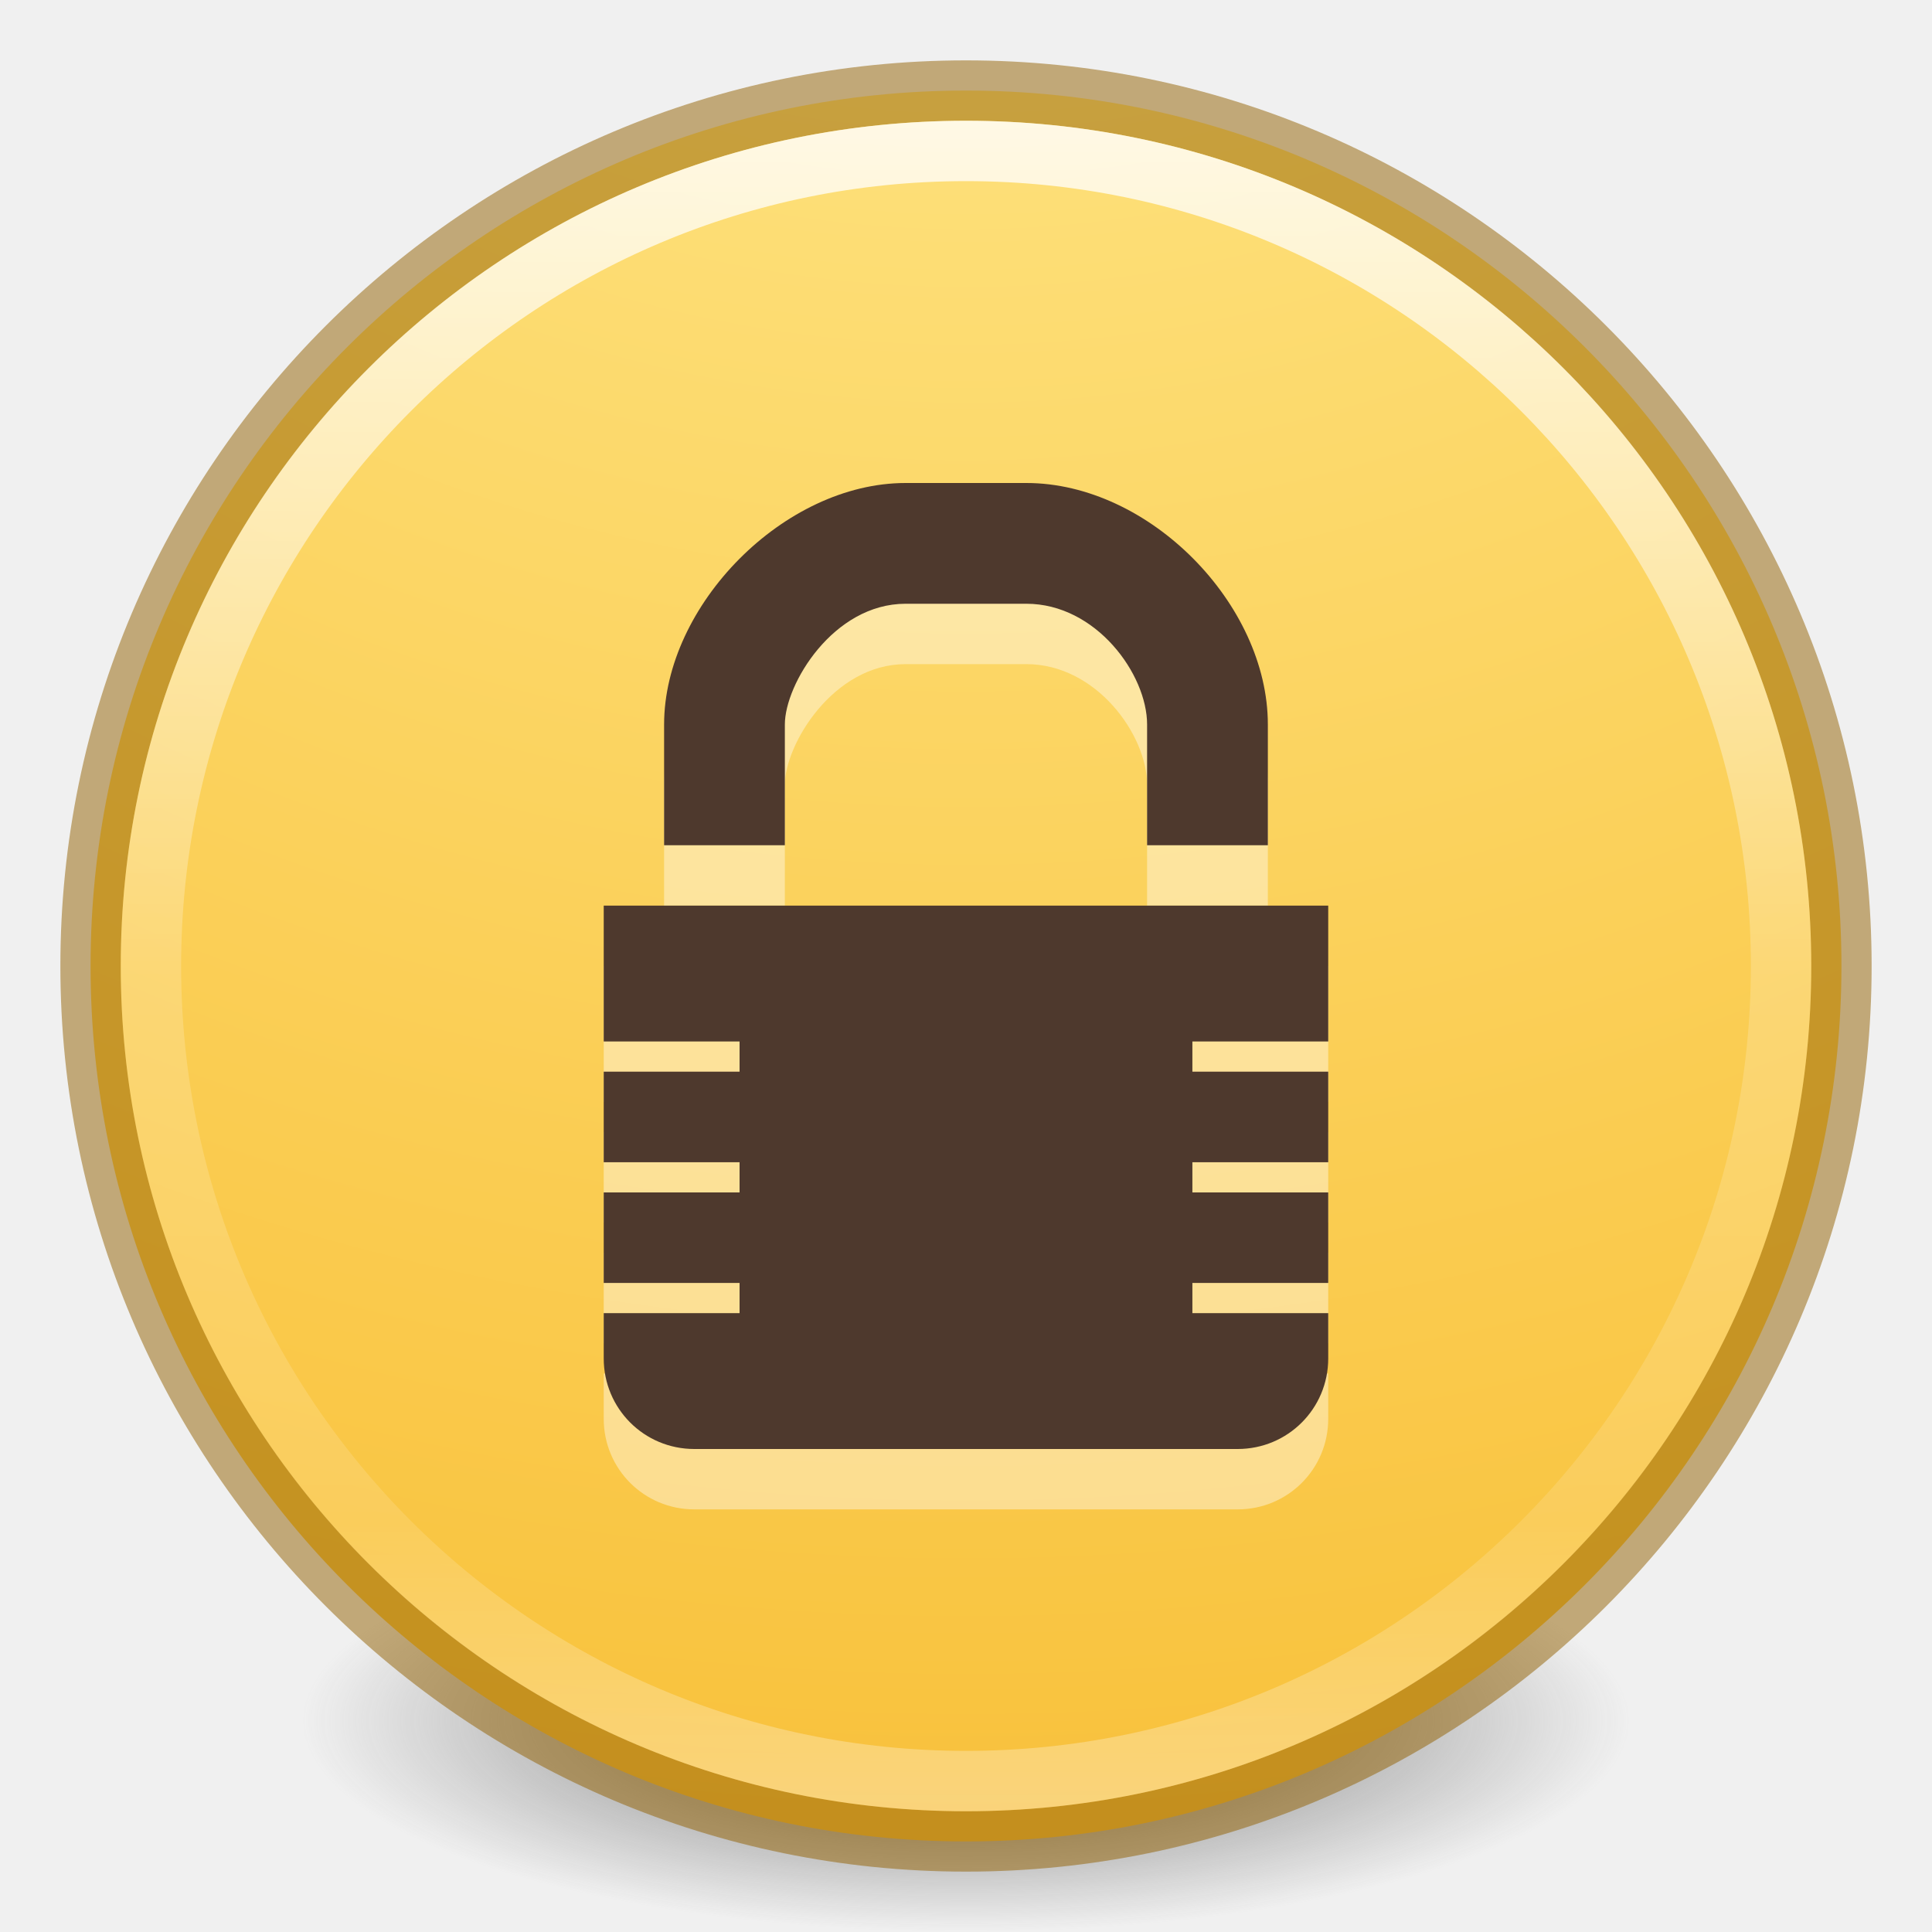
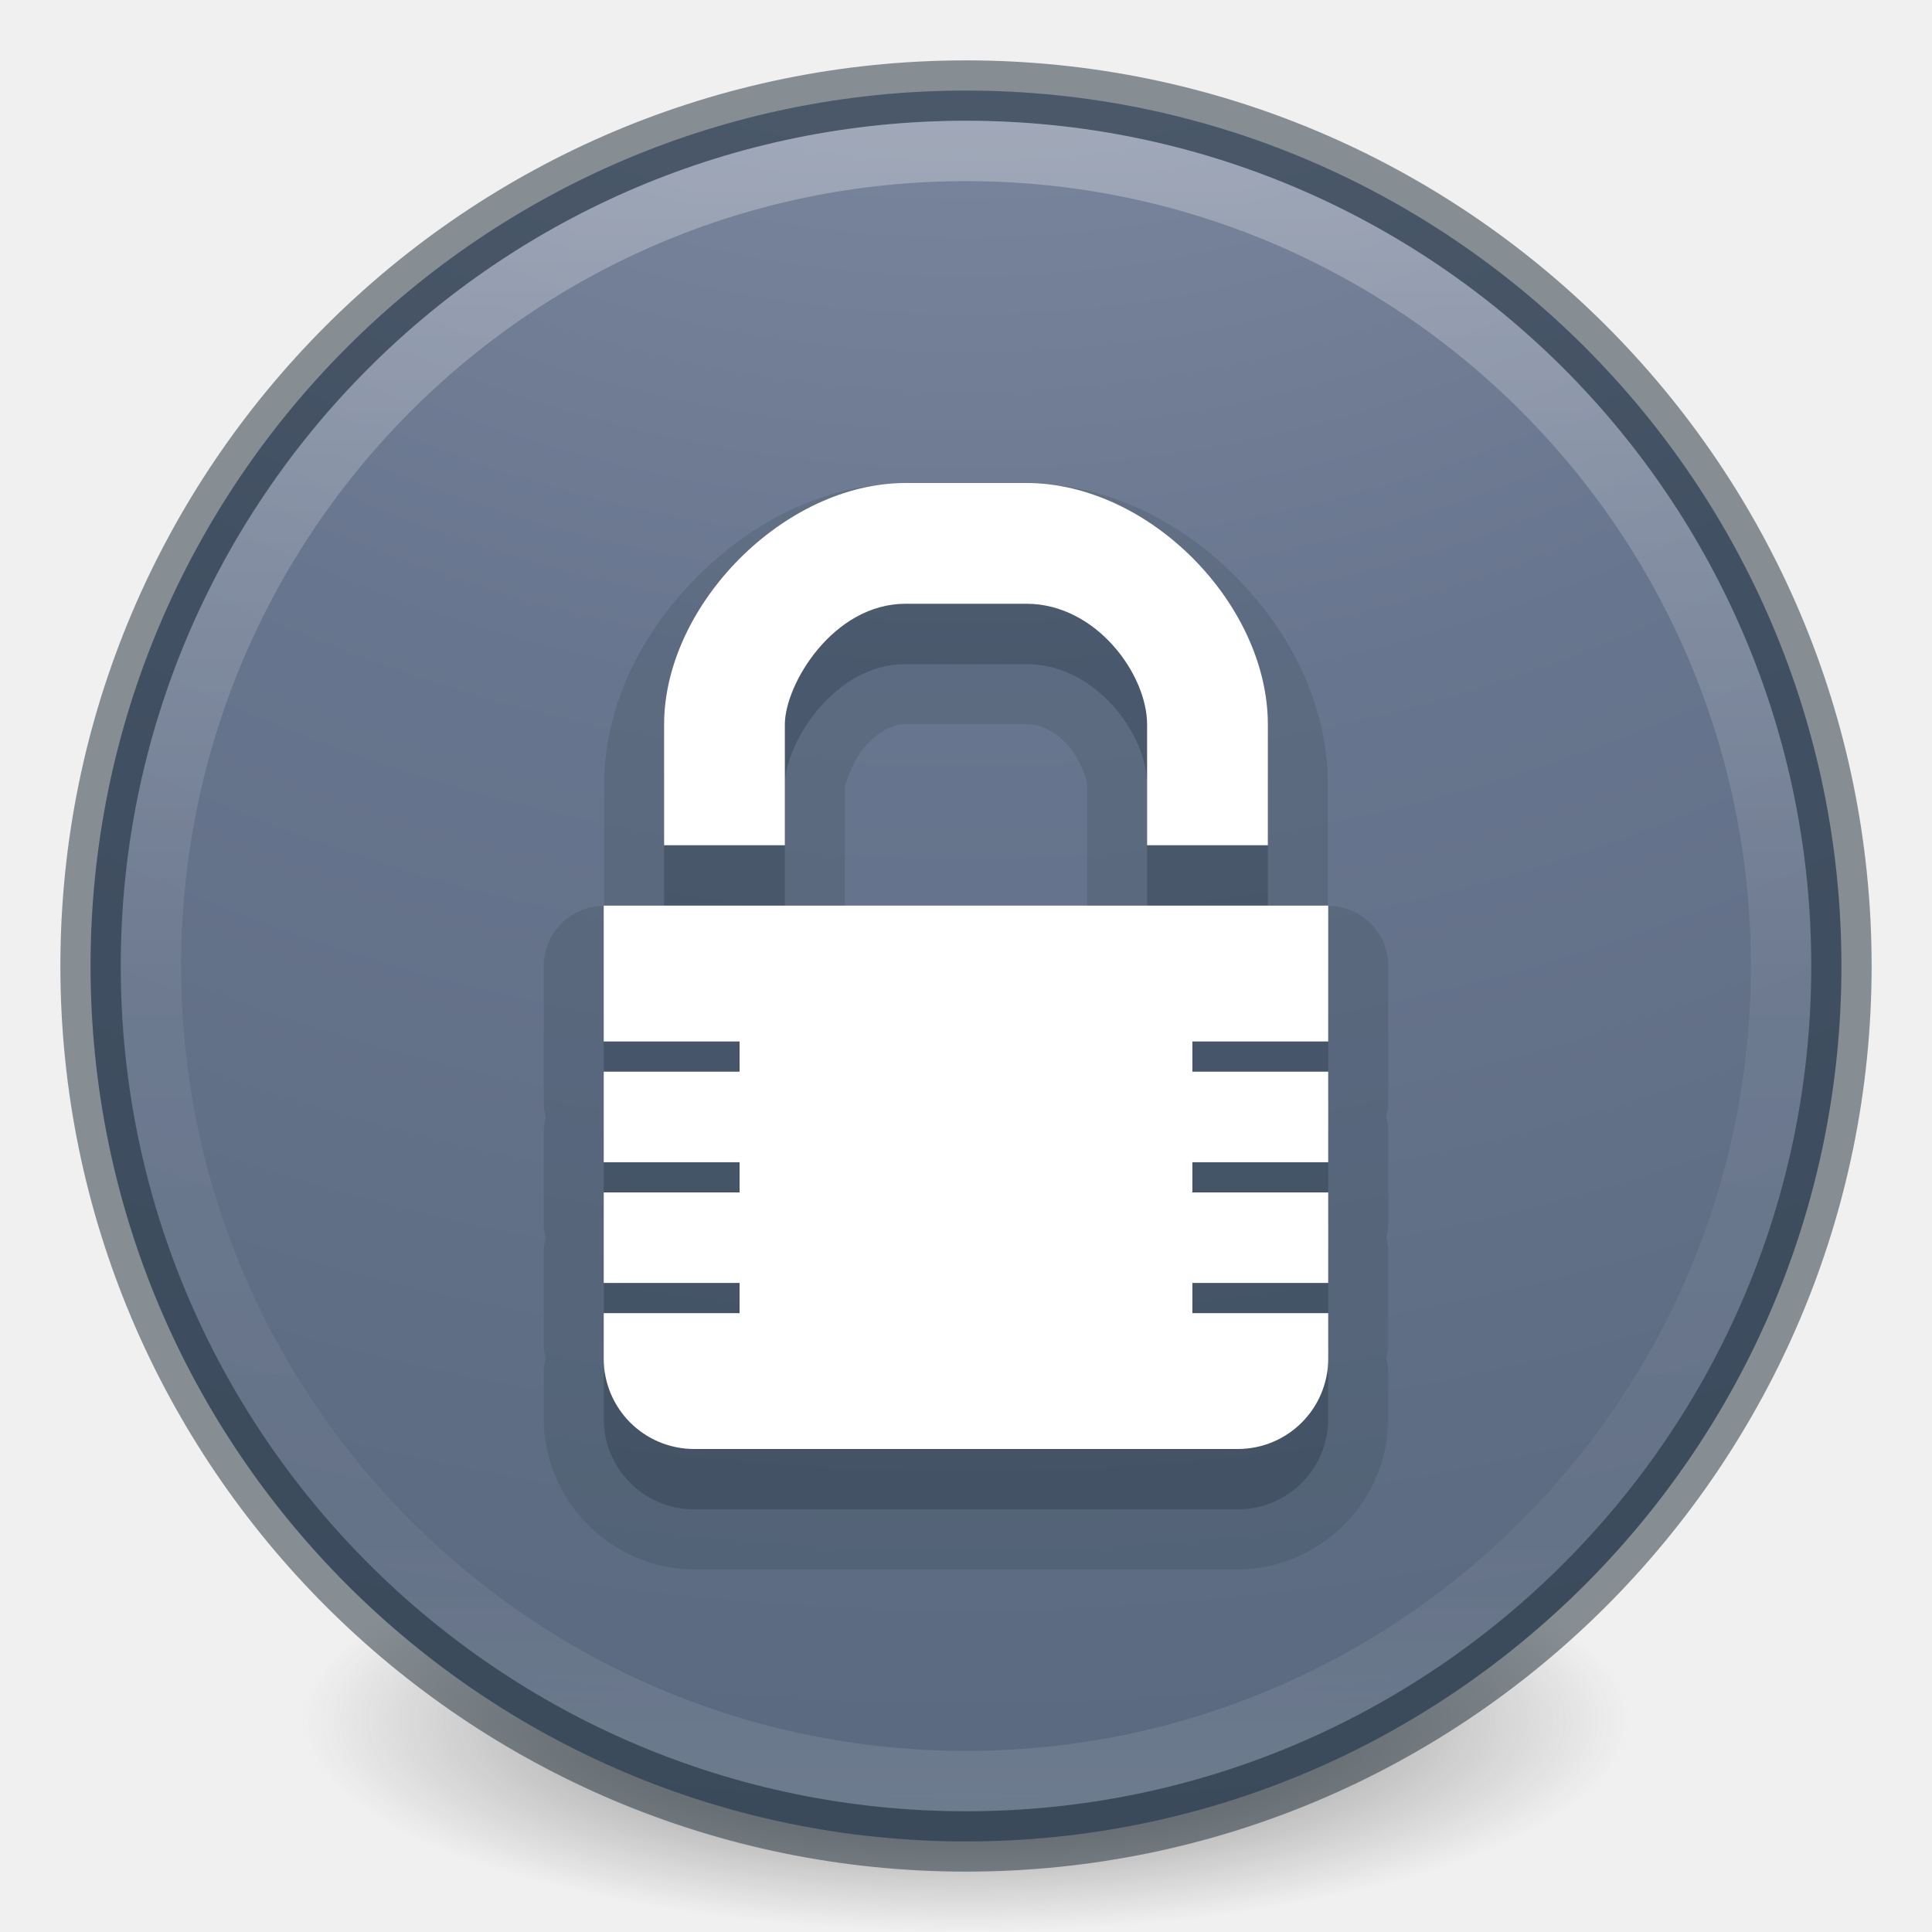
<svg xmlns="http://www.w3.org/2000/svg" xmlns:xlink="http://www.w3.org/1999/xlink" id="svg4248" height="32" width="32" version="1.1">
  <defs id="defs4250">
    <linearGradient id="linearGradient4011-4">
      <stop offset="0" style="stop-color:#ffffff;stop-opacity:1" id="stop4013-8" />
      <stop offset="0.508" style="stop-color:#ffffff;stop-opacity:0.235" id="stop4015-5" />
      <stop offset="0.835" style="stop-color:#ffffff;stop-opacity:0.157" id="stop4017-6" />
      <stop offset="1" style="stop-color:#ffffff;stop-opacity:0.392" id="stop4019-1" />
    </linearGradient>
    <linearGradient gradientTransform="matrix(0.7297297,0,0,0.7297297,-36.34607,-2.503931)" gradientUnits="userSpaceOnUse" xlink:href="#linearGradient4011-4" id="linearGradient3089" y2="44.341" x2="71.204" y1="6.238" x1="71.204" />
-     <radialGradient gradientTransform="matrix(0,3.116159,-3.296525,-8.7598958e-8,43.85495,-16.00818)" gradientUnits="userSpaceOnUse" xlink:href="#linearGradient3846-7" id="radialGradient3092" fy="8.45" fx="0.965" r="20" cy="8.45" cx="0.965" />
+     <radialGradient gradientTransform="matrix(0,4.750002,-5.024936,-1.3352823e-7,58.45962,-17.58541)" gradientUnits="userSpaceOnUse" xlink:href="#linearGradient2867-449-88-871-390-598-476-591-434-148-57-177-8-3-3-6-4-8-8-8-5" id="radialGradient3092" fy="8.45" fx="0.965" r="20" cy="8.45" cx="0.965" />
    <linearGradient id="linearGradient3820-7-2-2">
      <stop offset="0" style="stop-color:#3d3d3d;stop-opacity:1" id="stop3822-2-6-36" />
      <stop offset="0.5" style="stop-color:#686868;stop-opacity:0.498" id="stop3864-8-7-6" />
      <stop offset="1" style="stop-color:#686868;stop-opacity:0" id="stop3824-1-2-4" />
    </linearGradient>
    <radialGradient gradientTransform="matrix(0.1752454,0,0,0.05575992,-1.37681,18.11857)" gradientUnits="userSpaceOnUse" xlink:href="#linearGradient3820-7-2-2" id="radialGradient3315" fy="186.171" fx="99.157" r="62.769" cy="186.171" cx="99.157" />
-     <linearGradient id="linearGradient3846-7">
-       <stop id="stop3848-7" style="stop-color:#fff3cb;stop-opacity:1" offset="0" />
-       <stop id="stop3850-5" style="stop-color:#fdde76;stop-opacity:1" offset="0.262" />
-       <stop id="stop3852-9" style="stop-color:#f9c440;stop-opacity:1" offset="0.661" />
-       <stop id="stop3854-2" style="stop-color:#e48b20;stop-opacity:1" offset="1" />
+     <linearGradient id="linearGradient2867-449-88-871-390-598-476-591-434-148-57-177-8-3-3-6-4-8-8-8-5">
+       <stop offset="0" style="stop-color:#919caf;stop-opacity:1" id="stop3750-1-0-7-6-6-1-3-9-3" />
+       <stop offset="0.262" style="stop-color:#68758e;stop-opacity:1" id="stop3752-3-7-4-0-32-8-923-0-7" />
+       <stop offset="0.705" style="stop-color:#485a6c;stop-opacity:1" id="stop3754-1-8-5-2-7-6-7-1-9" />
+       <stop offset="1" style="stop-color:#444c5c;stop-opacity:1" id="stop3756-1-6-2-6-6-1-96-6-0" />
    </linearGradient>
  </defs>
  <path style="fill:url(#radialGradient3315);fill-opacity:1;stroke:none" id="path3818-0-2" d="m 27,28.499 a 11,3.5 0 1 1 -22,0 11,3.5 0 1 1 22,0 z" />
-   <path style="color:#000000;fill:url(#radialGradient3092);fill-opacity:1;fill-rule:nonzero;stroke:none;stroke-width:1;marker:none;visibility:visible;display:inline;overflow:visible;enable-background:accumulate" id="path2555" d="M 16,1.5 C 7.999,1.5 1.5,7.999 1.5,16 1.5,24.001 7.999,30.5 16,30.5 24.001,30.5 30.5,24.001 30.5,16 30.5,7.999 24.001,1.5 16,1.5 z" />
-   <path style="opacity:0.5;color:#000000;fill:none;stroke:#915f00;stroke-width:1;stroke-linecap:round;stroke-linejoin:round;stroke-miterlimit:4;stroke-opacity:1;stroke-dasharray:none;stroke-dashoffset:0;marker:none;visibility:visible;display:inline;overflow:visible;enable-background:accumulate;clip-rule:nonzero;isolation:auto;mix-blend-mode:normal;color-interpolation:sRGB;color-interpolation-filters:linearRGB;solid-color:#000000;solid-opacity:1;fill-opacity:1;fill-rule:nonzero;filter-blend-mode:normal;filter-gaussianBlur-deviation:0;color-rendering:auto;image-rendering:auto;shape-rendering:auto;text-rendering:auto" id="path2555-6" d="M 16,1.5 C 7.999,1.5 1.5,7.999 1.5,16 1.5,24.001 7.999,30.5 16,30.5 24.001,30.5 30.5,24.001 30.5,16 30.5,7.999 24.001,1.5 16,1.5 z" />
-   <path style="opacity:0.8;color:#000000;fill:none;stroke:url(#linearGradient3089);stroke-width:1;stroke-linecap:round;stroke-linejoin:round;stroke-miterlimit:4;stroke-opacity:1;stroke-dasharray:none;stroke-dashoffset:0;marker:none;visibility:visible;display:inline;overflow:visible;enable-background:accumulate" id="path8655" d="m 29.5,16 c 0,7.456 -6.045,13.5 -13.5,13.5 C 8.544,29.5 2.5,23.456 2.5,16 2.5,8.544 8.544,2.5 16,2.5 23.455,2.5 29.5,8.544 29.5,16 l 0,0 z" />
-   <g style="color:#000000;clip-rule:nonzero;display:inline;overflow:visible;visibility:visible;opacity:0.4;isolation:auto;mix-blend-mode:normal;color-interpolation:sRGB;color-interpolation-filters:linearRGB;solid-color:#000000;solid-opacity:1;fill:#ffffff;fill-opacity:1;fill-rule:nonzero;stroke:none;stroke-width:1;stroke-linecap:butt;stroke-linejoin:miter;stroke-miterlimit:4;stroke-dasharray:none;stroke-dashoffset:0;stroke-opacity:1;marker:none;color-rendering:auto;image-rendering:auto;shape-rendering:auto;text-rendering:auto;enable-background:accumulate;filter-blend-mode:normal;filter-gaussianBlur-deviation:0" transform="translate(8,9)" id="g3398-3">
-     <g id="layer9-6" style="color:#000000;clip-rule:nonzero;display:inline;overflow:visible;visibility:visible;isolation:auto;mix-blend-mode:normal;color-interpolation:sRGB;color-interpolation-filters:linearRGB;solid-color:#000000;solid-opacity:1;fill:#ffffff;fill-opacity:1;fill-rule:nonzero;stroke:none;stroke-width:1;stroke-linecap:butt;stroke-linejoin:miter;stroke-miterlimit:4;stroke-dasharray:none;stroke-dashoffset:0;stroke-opacity:1;marker:none;color-rendering:auto;image-rendering:auto;shape-rendering:auto;text-rendering:auto;enable-background:accumulate;filter-blend-mode:normal;filter-gaussianBlur-deviation:0" transform="translate(-393.0004,542)">
-       <path d="m 400,-542 c -2.016,0 -4,2.026 -4,4 l 0,2 10,0 0,-2 c 0,-1.995 -1.964,-4 -4,-4 z m 0,2 2,0 c 1.157,0 2,1.17 2,2 l 0,2 -6,0 0,-2 c 0,-0.667 0.801,-2 2,-2 z" id="path14438-7" style="color:#000000;clip-rule:nonzero;display:inline;overflow:visible;visibility:visible;isolation:auto;mix-blend-mode:normal;color-interpolation:sRGB;color-interpolation-filters:linearRGB;solid-color:#000000;solid-opacity:1;fill:#ffffff;fill-opacity:1;fill-rule:nonzero;stroke:none;stroke-width:1;stroke-linecap:butt;stroke-linejoin:miter;stroke-miterlimit:4;stroke-dasharray:none;stroke-dashoffset:0;stroke-opacity:1;marker:none;color-rendering:auto;image-rendering:auto;shape-rendering:auto;text-rendering:auto;enable-background:accumulate;filter-blend-mode:normal;filter-gaussianBlur-deviation:0" />
-       <path d="m 395,-535 0,2.25 2.25,0 0,0.5 -2.25,0 0,1.25 0,0.25 2.25,0 0,0.5 -2.25,0 0,1.5 2.25,0 0,0.5 -2.25,0 0,0.25 0,0.5 c 0,0.831 0.669,1.5 1.5,1.5 l 9,0 c 0.831,0 1.5,-0.669 1.5,-1.5 l 0,-0.5 0,-0.25 -2.25,0 0,-0.5 2.25,0 0,-1.5 -2.25,0 0,-0.5 2.25,0 0,-0.25 0,-1.25 -2.25,0 0,-0.5 2.25,0 0,-2.25 z" id="path14440-5" style="color:#000000;clip-rule:nonzero;display:inline;overflow:visible;visibility:visible;isolation:auto;mix-blend-mode:normal;color-interpolation:sRGB;color-interpolation-filters:linearRGB;solid-color:#000000;solid-opacity:1;fill:#ffffff;fill-opacity:1;fill-rule:nonzero;stroke:none;stroke-width:1;stroke-linecap:butt;stroke-linejoin:miter;stroke-miterlimit:4;stroke-dasharray:none;stroke-dashoffset:0;stroke-opacity:1;marker:none;color-rendering:auto;image-rendering:auto;shape-rendering:auto;text-rendering:auto;enable-background:accumulate;filter-blend-mode:normal;filter-gaussianBlur-deviation:0" />
+   <path style="color:#000000;fill:url(#radialGradient3092);fill-opacity:1.0;fill-rule:nonzero;stroke:none;stroke-width:1;marker:none;visibility:visible;display:inline;overflow:visible;enable-background:accumulate" id="path2555" d="M 16,1.5 C 7.999,1.5 1.5,7.999 1.5,16 1.5,24.001 7.999,30.5 16,30.5 24.001,30.5 30.5,24.001 30.5,16 30.5,7.999 24.001,1.5 16,1.5 z" />
+   <path style="opacity:0.5;color:#000000;fill:none;stroke:#1c2c38;stroke-width:1;stroke-linecap:round;stroke-linejoin:round;stroke-miterlimit:4;stroke-opacity:1;stroke-dasharray:none;stroke-dashoffset:0;marker:none;visibility:visible;display:inline;overflow:visible;enable-background:accumulate;clip-rule:nonzero;isolation:auto;mix-blend-mode:normal;color-interpolation:sRGB;color-interpolation-filters:linearRGB;solid-color:#000000;solid-opacity:1;fill-opacity:1;fill-rule:nonzero;filter-blend-mode:normal;filter-gaussianBlur-deviation:0;color-rendering:auto;image-rendering:auto;shape-rendering:auto;text-rendering:auto" id="path2555-6" d="M 16,1.5 C 7.999,1.5 1.5,7.999 1.5,16 1.5,24.001 7.999,30.5 16,30.5 24.001,30.5 30.5,24.001 30.5,16 30.5,7.999 24.001,1.5 16,1.5 z" />
+   <path style="opacity:0.3;color:#000000;fill:none;stroke:url(#linearGradient3089);stroke-width:1;stroke-linecap:round;stroke-linejoin:round;stroke-miterlimit:4;stroke-opacity:1;stroke-dasharray:none;stroke-dashoffset:0;marker:none;visibility:visible;display:inline;overflow:visible;enable-background:accumulate" id="path8655" d="m 29.5,16 c 0,7.456 -6.045,13.5 -13.5,13.5 C 8.544,29.5 2.5,23.456 2.5,16 2.5,8.544 8.544,2.5 16,2.5 23.455,2.5 29.5,8.544 29.5,16 l 0,0 z" />
+   <path d="m 15,8.006 c -1.341,0 -2.558,0.645 -3.461,1.555 C 10.636,10.47 10.006,11.68 10.006,13 l 0,2 a 0.994,0.994 0 0 0 0,0.006 l -0.006,0 A 0.994,0.994 0 0 0 9.006,16 l 0,2.25 a 0.994,0.994 0 0 0 0.033,0.25 0.994,0.994 0 0 0 -0.033,0.25 l 0,1.25 0,0.25 a 0.994,0.994 0 0 0 0.033,0.25 0.994,0.994 0 0 0 -0.033,0.25 l 0,1.5 a 0.994,0.994 0 0 0 0.033,0.25 0.994,0.994 0 0 0 -0.033,0.25 l 0,0.25 0,0.5 c 0,1.364 1.13,2.494 2.494,2.494 l 9,0 c 1.364,0 2.494,-1.13 2.494,-2.494 l 0,-0.5 0,-0.25 a 0.994,0.994 0 0 0 -0.033,-0.25 0.994,0.994 0 0 0 0.033,-0.25 l 0,-1.5 a 0.994,0.994 0 0 0 -0.033,-0.25 0.994,0.994 0 0 0 0.033,-0.25 l 0,-0.25 0,-1.25 a 0.994,0.994 0 0 0 -0.033,-0.25 0.994,0.994 0 0 0 0.033,-0.25 l 0,-2.25 A 0.994,0.994 0 0 0 22,15.006 l -0.006,0 a 0.994,0.994 0 0 0 0,-0.006 l 0,-2 c 0,-1.323 -0.623,-2.538 -1.525,-3.447 C 19.566,8.644 18.344,8.006 17,8.006 l -2,0 z m 0,3.988 2,0 c 0.244,0 0.485,0.125 0.693,0.357 0.208,0.232 0.312,0.57 0.312,0.648 l 0,2 a 0.994,0.994 0 0 0 0,0.006 l -4.012,0 a 0.994,0.994 0 0 0 0,-0.006 l 0,-2 c 0,0.064 0.098,-0.352 0.316,-0.611 C 14.529,12.129 14.769,11.994 15,11.994 Z" id="path4470" style="color:#000000;clip-rule:nonzero;display:inline;overflow:visible;visibility:visible;opacity:0.15;isolation:auto;mix-blend-mode:normal;color-interpolation:sRGB;color-interpolation-filters:linearRGB;solid-color:#000000;solid-opacity:1;fill:#1c2c38;fill-opacity:1;fill-rule:nonzero;stroke:none;stroke-width:1;stroke-linecap:butt;stroke-linejoin:miter;stroke-miterlimit:4;stroke-dasharray:none;stroke-dashoffset:0;stroke-opacity:1;marker:none;color-rendering:auto;image-rendering:auto;shape-rendering:auto;text-rendering:auto;enable-background:accumulate" />
+   <g style="color:#000000;clip-rule:nonzero;display:inline;overflow:visible;visibility:visible;opacity:0.3;isolation:auto;mix-blend-mode:normal;color-interpolation:sRGB;color-interpolation-filters:linearRGB;solid-color:#000000;solid-opacity:1;fill:#1c2c38;fill-opacity:1;fill-rule:nonzero;stroke:none;stroke-width:1;stroke-linecap:butt;stroke-linejoin:miter;stroke-miterlimit:4;stroke-dasharray:none;stroke-dashoffset:0;stroke-opacity:1;marker:none;color-rendering:auto;image-rendering:auto;shape-rendering:auto;text-rendering:auto;enable-background:accumulate;filter-blend-mode:normal;filter-gaussianBlur-deviation:0" transform="translate(8,9)" id="g3398-6">
+     <g id="layer9-0" style="color:#000000;clip-rule:nonzero;display:inline;overflow:visible;visibility:visible;isolation:auto;mix-blend-mode:normal;color-interpolation:sRGB;color-interpolation-filters:linearRGB;solid-color:#000000;solid-opacity:1;fill:#1c2c38;fill-opacity:1;fill-rule:nonzero;stroke:none;stroke-width:1;stroke-linecap:butt;stroke-linejoin:miter;stroke-miterlimit:4;stroke-dasharray:none;stroke-dashoffset:0;stroke-opacity:1;marker:none;color-rendering:auto;image-rendering:auto;shape-rendering:auto;text-rendering:auto;enable-background:accumulate;filter-blend-mode:normal;filter-gaussianBlur-deviation:0" transform="translate(-393.0004,542)">
+       <path d="m 400,-542 c -2.016,0 -4,2.026 -4,4 l 0,2 10,0 0,-2 c 0,-1.995 -1.964,-4 -4,-4 z m 0,2 2,0 c 1.157,0 2,1.17 2,2 l 0,2 -6,0 0,-2 c 0,-0.667 0.801,-2 2,-2 z" id="path14438-6" style="color:#000000;clip-rule:nonzero;display:inline;overflow:visible;visibility:visible;isolation:auto;mix-blend-mode:normal;color-interpolation:sRGB;color-interpolation-filters:linearRGB;solid-color:#000000;solid-opacity:1;fill:#1c2c38;fill-opacity:1;fill-rule:nonzero;stroke:none;stroke-width:1;stroke-linecap:butt;stroke-linejoin:miter;stroke-miterlimit:4;stroke-dasharray:none;stroke-dashoffset:0;stroke-opacity:1;marker:none;color-rendering:auto;image-rendering:auto;shape-rendering:auto;text-rendering:auto;enable-background:accumulate;filter-blend-mode:normal;filter-gaussianBlur-deviation:0" />
+       <path d="m 395,-535 0,2.25 2.25,0 0,0.5 -2.25,0 0,1.25 0,0.25 2.25,0 0,0.5 -2.25,0 0,1.5 2.25,0 0,0.5 -2.25,0 0,0.25 0,0.5 c 0,0.831 0.669,1.5 1.5,1.5 l 9,0 c 0.831,0 1.5,-0.669 1.5,-1.5 l 0,-0.5 0,-0.25 -2.25,0 0,-0.5 2.25,0 0,-1.5 -2.25,0 0,-0.5 2.25,0 0,-0.25 0,-1.25 -2.25,0 0,-0.5 2.25,0 0,-2.25 z" id="path14440-2" style="color:#000000;clip-rule:nonzero;display:inline;overflow:visible;visibility:visible;isolation:auto;mix-blend-mode:normal;color-interpolation:sRGB;color-interpolation-filters:linearRGB;solid-color:#000000;solid-opacity:1;fill:#1c2c38;fill-opacity:1;fill-rule:nonzero;stroke:none;stroke-width:1;stroke-linecap:butt;stroke-linejoin:miter;stroke-miterlimit:4;stroke-dasharray:none;stroke-dashoffset:0;stroke-opacity:1;marker:none;color-rendering:auto;image-rendering:auto;shape-rendering:auto;text-rendering:auto;enable-background:accumulate;filter-blend-mode:normal;filter-gaussianBlur-deviation:0" />
    </g>
-     <g id="layer10-3" style="color:#000000;clip-rule:nonzero;display:inline;overflow:visible;visibility:visible;isolation:auto;mix-blend-mode:normal;color-interpolation:sRGB;color-interpolation-filters:linearRGB;solid-color:#000000;solid-opacity:1;fill:#ffffff;fill-opacity:1;fill-rule:nonzero;stroke:none;stroke-width:1;stroke-linecap:butt;stroke-linejoin:miter;stroke-miterlimit:4;stroke-dasharray:none;stroke-dashoffset:0;stroke-opacity:1;marker:none;color-rendering:auto;image-rendering:auto;shape-rendering:auto;text-rendering:auto;enable-background:accumulate;filter-blend-mode:normal;filter-gaussianBlur-deviation:0" transform="translate(-393.0004,542)" />
-     <g style="color:#000000;clip-rule:nonzero;display:inline;overflow:visible;visibility:visible;isolation:auto;mix-blend-mode:normal;color-interpolation:sRGB;color-interpolation-filters:linearRGB;solid-color:#000000;solid-opacity:1;fill:#ffffff;fill-opacity:1;fill-rule:nonzero;stroke:none;stroke-width:1;stroke-linecap:butt;stroke-linejoin:miter;stroke-miterlimit:4;stroke-dasharray:none;stroke-dashoffset:0;stroke-opacity:1;marker:none;color-rendering:auto;image-rendering:auto;shape-rendering:auto;text-rendering:auto;enable-background:accumulate;filter-blend-mode:normal;filter-gaussianBlur-deviation:0" id="layer11-5" transform="translate(-393.0004,542)" />
-     <g id="layer13-6" style="color:#000000;clip-rule:nonzero;display:inline;overflow:visible;visibility:visible;isolation:auto;mix-blend-mode:normal;color-interpolation:sRGB;color-interpolation-filters:linearRGB;solid-color:#000000;solid-opacity:1;fill:#ffffff;fill-opacity:1;fill-rule:nonzero;stroke:none;stroke-width:1;stroke-linecap:butt;stroke-linejoin:miter;stroke-miterlimit:4;stroke-dasharray:none;stroke-dashoffset:0;stroke-opacity:1;marker:none;color-rendering:auto;image-rendering:auto;shape-rendering:auto;text-rendering:auto;enable-background:accumulate;filter-blend-mode:normal;filter-gaussianBlur-deviation:0" transform="translate(-393.0004,542)" />
-     <g style="color:#000000;clip-rule:nonzero;display:inline;overflow:visible;visibility:visible;isolation:auto;mix-blend-mode:normal;color-interpolation:sRGB;color-interpolation-filters:linearRGB;solid-color:#000000;solid-opacity:1;fill:#ffffff;fill-opacity:1;fill-rule:nonzero;stroke:none;stroke-width:1;stroke-linecap:butt;stroke-linejoin:miter;stroke-miterlimit:4;stroke-dasharray:none;stroke-dashoffset:0;stroke-opacity:1;marker:none;color-rendering:auto;image-rendering:auto;shape-rendering:auto;text-rendering:auto;enable-background:accumulate;filter-blend-mode:normal;filter-gaussianBlur-deviation:0" id="layer14-2" transform="translate(-393.0004,542)" />
-     <g id="layer15-9" style="color:#000000;clip-rule:nonzero;display:inline;overflow:visible;visibility:visible;isolation:auto;mix-blend-mode:normal;color-interpolation:sRGB;color-interpolation-filters:linearRGB;solid-color:#000000;solid-opacity:1;fill:#ffffff;fill-opacity:1;fill-rule:nonzero;stroke:none;stroke-width:1;stroke-linecap:butt;stroke-linejoin:miter;stroke-miterlimit:4;stroke-dasharray:none;stroke-dashoffset:0;stroke-opacity:1;marker:none;color-rendering:auto;image-rendering:auto;shape-rendering:auto;text-rendering:auto;enable-background:accumulate;filter-blend-mode:normal;filter-gaussianBlur-deviation:0" transform="translate(-393.0004,542)" />
-     <g id="g71291-1" style="color:#000000;clip-rule:nonzero;display:inline;overflow:visible;visibility:visible;isolation:auto;mix-blend-mode:normal;color-interpolation:sRGB;color-interpolation-filters:linearRGB;solid-color:#000000;solid-opacity:1;fill:#ffffff;fill-opacity:1;fill-rule:nonzero;stroke:none;stroke-width:1;stroke-linecap:butt;stroke-linejoin:miter;stroke-miterlimit:4;stroke-dasharray:none;stroke-dashoffset:0;stroke-opacity:1;marker:none;color-rendering:auto;image-rendering:auto;shape-rendering:auto;text-rendering:auto;enable-background:accumulate;filter-blend-mode:normal;filter-gaussianBlur-deviation:0" transform="translate(-393.0004,542)" />
-     <g id="g4953-2" style="color:#000000;clip-rule:nonzero;display:inline;overflow:visible;visibility:visible;isolation:auto;mix-blend-mode:normal;color-interpolation:sRGB;color-interpolation-filters:linearRGB;solid-color:#000000;solid-opacity:1;fill:#ffffff;fill-opacity:1;fill-rule:nonzero;stroke:none;stroke-width:1;stroke-linecap:butt;stroke-linejoin:miter;stroke-miterlimit:4;stroke-dasharray:none;stroke-dashoffset:0;stroke-opacity:1;marker:none;color-rendering:auto;image-rendering:auto;shape-rendering:auto;text-rendering:auto;enable-background:accumulate;filter-blend-mode:normal;filter-gaussianBlur-deviation:0" transform="translate(-393.0004,542)" />
-     <g id="layer12-7" style="color:#000000;clip-rule:nonzero;display:inline;overflow:visible;visibility:visible;isolation:auto;mix-blend-mode:normal;color-interpolation:sRGB;color-interpolation-filters:linearRGB;solid-color:#000000;solid-opacity:1;fill:#ffffff;fill-opacity:1;fill-rule:nonzero;stroke:none;stroke-width:1;stroke-linecap:butt;stroke-linejoin:miter;stroke-miterlimit:4;stroke-dasharray:none;stroke-dashoffset:0;stroke-opacity:1;marker:none;color-rendering:auto;image-rendering:auto;shape-rendering:auto;text-rendering:auto;enable-background:accumulate;filter-blend-mode:normal;filter-gaussianBlur-deviation:0" transform="translate(-393.0004,542)" />
+     <g id="layer10-6" style="color:#000000;clip-rule:nonzero;display:inline;overflow:visible;visibility:visible;isolation:auto;mix-blend-mode:normal;color-interpolation:sRGB;color-interpolation-filters:linearRGB;solid-color:#000000;solid-opacity:1;fill:#1c2c38;fill-opacity:1;fill-rule:nonzero;stroke:none;stroke-width:1;stroke-linecap:butt;stroke-linejoin:miter;stroke-miterlimit:4;stroke-dasharray:none;stroke-dashoffset:0;stroke-opacity:1;marker:none;color-rendering:auto;image-rendering:auto;shape-rendering:auto;text-rendering:auto;enable-background:accumulate;filter-blend-mode:normal;filter-gaussianBlur-deviation:0" transform="translate(-393.0004,542)" />
+     <g style="color:#000000;clip-rule:nonzero;display:inline;overflow:visible;visibility:visible;isolation:auto;mix-blend-mode:normal;color-interpolation:sRGB;color-interpolation-filters:linearRGB;solid-color:#000000;solid-opacity:1;fill:#1c2c38;fill-opacity:1;fill-rule:nonzero;stroke:none;stroke-width:1;stroke-linecap:butt;stroke-linejoin:miter;stroke-miterlimit:4;stroke-dasharray:none;stroke-dashoffset:0;stroke-opacity:1;marker:none;color-rendering:auto;image-rendering:auto;shape-rendering:auto;text-rendering:auto;enable-background:accumulate;filter-blend-mode:normal;filter-gaussianBlur-deviation:0" id="layer11-1" transform="translate(-393.0004,542)" />
+     <g id="layer13-8" style="color:#000000;clip-rule:nonzero;display:inline;overflow:visible;visibility:visible;isolation:auto;mix-blend-mode:normal;color-interpolation:sRGB;color-interpolation-filters:linearRGB;solid-color:#000000;solid-opacity:1;fill:#1c2c38;fill-opacity:1;fill-rule:nonzero;stroke:none;stroke-width:1;stroke-linecap:butt;stroke-linejoin:miter;stroke-miterlimit:4;stroke-dasharray:none;stroke-dashoffset:0;stroke-opacity:1;marker:none;color-rendering:auto;image-rendering:auto;shape-rendering:auto;text-rendering:auto;enable-background:accumulate;filter-blend-mode:normal;filter-gaussianBlur-deviation:0" transform="translate(-393.0004,542)" />
+     <g style="color:#000000;clip-rule:nonzero;display:inline;overflow:visible;visibility:visible;isolation:auto;mix-blend-mode:normal;color-interpolation:sRGB;color-interpolation-filters:linearRGB;solid-color:#000000;solid-opacity:1;fill:#1c2c38;fill-opacity:1;fill-rule:nonzero;stroke:none;stroke-width:1;stroke-linecap:butt;stroke-linejoin:miter;stroke-miterlimit:4;stroke-dasharray:none;stroke-dashoffset:0;stroke-opacity:1;marker:none;color-rendering:auto;image-rendering:auto;shape-rendering:auto;text-rendering:auto;enable-background:accumulate;filter-blend-mode:normal;filter-gaussianBlur-deviation:0" id="layer14-7" transform="translate(-393.0004,542)" />
+     <g id="layer15-9" style="color:#000000;clip-rule:nonzero;display:inline;overflow:visible;visibility:visible;isolation:auto;mix-blend-mode:normal;color-interpolation:sRGB;color-interpolation-filters:linearRGB;solid-color:#000000;solid-opacity:1;fill:#1c2c38;fill-opacity:1;fill-rule:nonzero;stroke:none;stroke-width:1;stroke-linecap:butt;stroke-linejoin:miter;stroke-miterlimit:4;stroke-dasharray:none;stroke-dashoffset:0;stroke-opacity:1;marker:none;color-rendering:auto;image-rendering:auto;shape-rendering:auto;text-rendering:auto;enable-background:accumulate;filter-blend-mode:normal;filter-gaussianBlur-deviation:0" transform="translate(-393.0004,542)" />
+     <g id="g71291-2" style="color:#000000;clip-rule:nonzero;display:inline;overflow:visible;visibility:visible;isolation:auto;mix-blend-mode:normal;color-interpolation:sRGB;color-interpolation-filters:linearRGB;solid-color:#000000;solid-opacity:1;fill:#1c2c38;fill-opacity:1;fill-rule:nonzero;stroke:none;stroke-width:1;stroke-linecap:butt;stroke-linejoin:miter;stroke-miterlimit:4;stroke-dasharray:none;stroke-dashoffset:0;stroke-opacity:1;marker:none;color-rendering:auto;image-rendering:auto;shape-rendering:auto;text-rendering:auto;enable-background:accumulate;filter-blend-mode:normal;filter-gaussianBlur-deviation:0" transform="translate(-393.0004,542)" />
+     <g id="g4953-0" style="color:#000000;clip-rule:nonzero;display:inline;overflow:visible;visibility:visible;isolation:auto;mix-blend-mode:normal;color-interpolation:sRGB;color-interpolation-filters:linearRGB;solid-color:#000000;solid-opacity:1;fill:#1c2c38;fill-opacity:1;fill-rule:nonzero;stroke:none;stroke-width:1;stroke-linecap:butt;stroke-linejoin:miter;stroke-miterlimit:4;stroke-dasharray:none;stroke-dashoffset:0;stroke-opacity:1;marker:none;color-rendering:auto;image-rendering:auto;shape-rendering:auto;text-rendering:auto;enable-background:accumulate;filter-blend-mode:normal;filter-gaussianBlur-deviation:0" transform="translate(-393.0004,542)" />
+     <g id="layer12-2" style="color:#000000;clip-rule:nonzero;display:inline;overflow:visible;visibility:visible;isolation:auto;mix-blend-mode:normal;color-interpolation:sRGB;color-interpolation-filters:linearRGB;solid-color:#000000;solid-opacity:1;fill:#1c2c38;fill-opacity:1;fill-rule:nonzero;stroke:none;stroke-width:1;stroke-linecap:butt;stroke-linejoin:miter;stroke-miterlimit:4;stroke-dasharray:none;stroke-dashoffset:0;stroke-opacity:1;marker:none;color-rendering:auto;image-rendering:auto;shape-rendering:auto;text-rendering:auto;enable-background:accumulate;filter-blend-mode:normal;filter-gaussianBlur-deviation:0" transform="translate(-393.0004,542)" />
  </g>
-   <g style="color:#000000;clip-rule:nonzero;display:inline;overflow:visible;visibility:visible;opacity:1;isolation:auto;mix-blend-mode:normal;color-interpolation:sRGB;color-interpolation-filters:linearRGB;solid-color:#000000;solid-opacity:1;fill:#4e392d;fill-opacity:1;fill-rule:nonzero;stroke:none;stroke-width:1;stroke-linecap:butt;stroke-linejoin:miter;stroke-miterlimit:4;stroke-dasharray:none;stroke-dashoffset:0;stroke-opacity:1;marker:none;filter-blend-mode:normal;filter-gaussianBlur-deviation:0;color-rendering:auto;image-rendering:auto;shape-rendering:auto;text-rendering:auto;enable-background:accumulate" transform="translate(8,8)" id="g3398">
-     <g id="layer9" style="display:inline;color:#000000;clip-rule:nonzero;overflow:visible;visibility:visible;isolation:auto;mix-blend-mode:normal;color-interpolation:sRGB;color-interpolation-filters:linearRGB;solid-color:#000000;solid-opacity:1;fill:#4e392d;fill-opacity:1;fill-rule:nonzero;stroke:none;stroke-width:1;stroke-linecap:butt;stroke-linejoin:miter;stroke-miterlimit:4;stroke-dasharray:none;stroke-dashoffset:0;stroke-opacity:1;marker:none;filter-blend-mode:normal;filter-gaussianBlur-deviation:0;color-rendering:auto;image-rendering:auto;shape-rendering:auto;text-rendering:auto;enable-background:accumulate" transform="translate(-393.0004,542)">
-       <path d="m 400,-542 c -2.016,0 -4,2.026 -4,4 l 0,2 10,0 0,-2 c 0,-1.995 -1.964,-4 -4,-4 z m 0,2 2,0 c 1.157,0 2,1.17 2,2 l 0,2 -6,0 0,-2 c 0,-0.667 0.801,-2 2,-2 z" id="path14438" style="color:#000000;display:inline;overflow:visible;visibility:visible;fill:#4e392d;fill-opacity:1;fill-rule:nonzero;stroke:none;stroke-width:1;marker:none;enable-background:accumulate;clip-rule:nonzero;isolation:auto;mix-blend-mode:normal;color-interpolation:sRGB;color-interpolation-filters:linearRGB;solid-color:#000000;solid-opacity:1;stroke-linecap:butt;stroke-linejoin:miter;stroke-miterlimit:4;stroke-dasharray:none;stroke-dashoffset:0;stroke-opacity:1;filter-blend-mode:normal;filter-gaussianBlur-deviation:0;color-rendering:auto;image-rendering:auto;shape-rendering:auto;text-rendering:auto" />
-       <path d="m 395,-535 0,2.25 2.25,0 0,0.5 -2.25,0 0,1.25 0,0.25 2.25,0 0,0.5 -2.25,0 0,1.5 2.25,0 0,0.5 -2.25,0 0,0.25 0,0.5 c 0,0.831 0.669,1.5 1.5,1.5 l 9,0 c 0.831,0 1.5,-0.669 1.5,-1.5 l 0,-0.5 0,-0.25 -2.25,0 0,-0.5 2.25,0 0,-1.5 -2.25,0 0,-0.5 2.25,0 0,-0.25 0,-1.25 -2.25,0 0,-0.5 2.25,0 0,-2.25 z" id="path14440" style="color:#000000;display:inline;overflow:visible;visibility:visible;fill:#4e392d;fill-opacity:1;fill-rule:nonzero;stroke:none;stroke-width:1;marker:none;enable-background:accumulate;clip-rule:nonzero;isolation:auto;mix-blend-mode:normal;color-interpolation:sRGB;color-interpolation-filters:linearRGB;solid-color:#000000;solid-opacity:1;stroke-linecap:butt;stroke-linejoin:miter;stroke-miterlimit:4;stroke-dasharray:none;stroke-dashoffset:0;stroke-opacity:1;filter-blend-mode:normal;filter-gaussianBlur-deviation:0;color-rendering:auto;image-rendering:auto;shape-rendering:auto;text-rendering:auto" />
+   <g style="color:#000000;clip-rule:nonzero;display:inline;overflow:visible;visibility:visible;opacity:1;isolation:auto;mix-blend-mode:normal;color-interpolation:sRGB;color-interpolation-filters:linearRGB;solid-color:#000000;solid-opacity:1;fill:#ffffff;fill-opacity:1;fill-rule:nonzero;stroke:none;stroke-width:1;stroke-linecap:butt;stroke-linejoin:miter;stroke-miterlimit:4;stroke-dasharray:none;stroke-dashoffset:0;stroke-opacity:1;marker:none;color-rendering:auto;image-rendering:auto;shape-rendering:auto;text-rendering:auto;enable-background:accumulate;filter-blend-mode:normal;filter-gaussianBlur-deviation:0" transform="translate(8,7.999999)" id="g3398">
+     <g id="layer9" style="color:#000000;clip-rule:nonzero;display:inline;overflow:visible;visibility:visible;isolation:auto;mix-blend-mode:normal;color-interpolation:sRGB;color-interpolation-filters:linearRGB;solid-color:#000000;solid-opacity:1;fill:#ffffff;fill-opacity:1;fill-rule:nonzero;stroke:none;stroke-width:1;stroke-linecap:butt;stroke-linejoin:miter;stroke-miterlimit:4;stroke-dasharray:none;stroke-dashoffset:0;stroke-opacity:1;marker:none;color-rendering:auto;image-rendering:auto;shape-rendering:auto;text-rendering:auto;enable-background:accumulate;filter-blend-mode:normal;filter-gaussianBlur-deviation:0" transform="translate(-393.0004,542)">
+       <path d="m 400,-542 c -2.016,0 -4,2.026 -4,4 l 0,2 10,0 0,-2 c 0,-1.995 -1.964,-4 -4,-4 z m 0,2 2,0 c 1.157,0 2,1.17 2,2 l 0,2 -6,0 0,-2 c 0,-0.667 0.801,-2 2,-2 z" id="path14438" style="color:#000000;clip-rule:nonzero;display:inline;overflow:visible;visibility:visible;isolation:auto;mix-blend-mode:normal;color-interpolation:sRGB;color-interpolation-filters:linearRGB;solid-color:#000000;solid-opacity:1;fill:#ffffff;fill-opacity:1;fill-rule:nonzero;stroke:none;stroke-width:1;stroke-linecap:butt;stroke-linejoin:miter;stroke-miterlimit:4;stroke-dasharray:none;stroke-dashoffset:0;stroke-opacity:1;marker:none;color-rendering:auto;image-rendering:auto;shape-rendering:auto;text-rendering:auto;enable-background:accumulate;filter-blend-mode:normal;filter-gaussianBlur-deviation:0" />
+       <path d="m 395,-535 0,2.25 2.25,0 0,0.5 -2.25,0 0,1.25 0,0.25 2.25,0 0,0.5 -2.25,0 0,1.5 2.25,0 0,0.5 -2.25,0 0,0.25 0,0.5 c 0,0.831 0.669,1.5 1.5,1.5 l 9,0 c 0.831,0 1.5,-0.669 1.5,-1.5 l 0,-0.5 0,-0.25 -2.25,0 0,-0.5 2.25,0 0,-1.5 -2.25,0 0,-0.5 2.25,0 0,-0.25 0,-1.25 -2.25,0 0,-0.5 2.25,0 0,-2.25 z" id="path14440" style="color:#000000;clip-rule:nonzero;display:inline;overflow:visible;visibility:visible;isolation:auto;mix-blend-mode:normal;color-interpolation:sRGB;color-interpolation-filters:linearRGB;solid-color:#000000;solid-opacity:1;fill:#ffffff;fill-opacity:1;fill-rule:nonzero;stroke:none;stroke-width:1;stroke-linecap:butt;stroke-linejoin:miter;stroke-miterlimit:4;stroke-dasharray:none;stroke-dashoffset:0;stroke-opacity:1;marker:none;color-rendering:auto;image-rendering:auto;shape-rendering:auto;text-rendering:auto;enable-background:accumulate;filter-blend-mode:normal;filter-gaussianBlur-deviation:0" />
    </g>
-     <g id="layer10" style="display:inline;color:#000000;clip-rule:nonzero;overflow:visible;visibility:visible;isolation:auto;mix-blend-mode:normal;color-interpolation:sRGB;color-interpolation-filters:linearRGB;solid-color:#000000;solid-opacity:1;fill:#4e392d;fill-opacity:1;fill-rule:nonzero;stroke:none;stroke-width:1;stroke-linecap:butt;stroke-linejoin:miter;stroke-miterlimit:4;stroke-dasharray:none;stroke-dashoffset:0;stroke-opacity:1;marker:none;filter-blend-mode:normal;filter-gaussianBlur-deviation:0;color-rendering:auto;image-rendering:auto;shape-rendering:auto;text-rendering:auto;enable-background:accumulate" transform="translate(-393.0004,542)" />
-     <g style="color:#000000;clip-rule:nonzero;display:inline;overflow:visible;visibility:visible;isolation:auto;mix-blend-mode:normal;color-interpolation:sRGB;color-interpolation-filters:linearRGB;solid-color:#000000;solid-opacity:1;fill:#4e392d;fill-opacity:1;fill-rule:nonzero;stroke:none;stroke-width:1;stroke-linecap:butt;stroke-linejoin:miter;stroke-miterlimit:4;stroke-dasharray:none;stroke-dashoffset:0;stroke-opacity:1;marker:none;filter-blend-mode:normal;filter-gaussianBlur-deviation:0;color-rendering:auto;image-rendering:auto;shape-rendering:auto;text-rendering:auto;enable-background:accumulate" id="layer11" transform="translate(-393.0004,542)" />
-     <g id="layer13" style="display:inline;color:#000000;clip-rule:nonzero;overflow:visible;visibility:visible;isolation:auto;mix-blend-mode:normal;color-interpolation:sRGB;color-interpolation-filters:linearRGB;solid-color:#000000;solid-opacity:1;fill:#4e392d;fill-opacity:1;fill-rule:nonzero;stroke:none;stroke-width:1;stroke-linecap:butt;stroke-linejoin:miter;stroke-miterlimit:4;stroke-dasharray:none;stroke-dashoffset:0;stroke-opacity:1;marker:none;filter-blend-mode:normal;filter-gaussianBlur-deviation:0;color-rendering:auto;image-rendering:auto;shape-rendering:auto;text-rendering:auto;enable-background:accumulate" transform="translate(-393.0004,542)" />
-     <g style="color:#000000;clip-rule:nonzero;display:inline;overflow:visible;visibility:visible;isolation:auto;mix-blend-mode:normal;color-interpolation:sRGB;color-interpolation-filters:linearRGB;solid-color:#000000;solid-opacity:1;fill:#4e392d;fill-opacity:1;fill-rule:nonzero;stroke:none;stroke-width:1;stroke-linecap:butt;stroke-linejoin:miter;stroke-miterlimit:4;stroke-dasharray:none;stroke-dashoffset:0;stroke-opacity:1;marker:none;filter-blend-mode:normal;filter-gaussianBlur-deviation:0;color-rendering:auto;image-rendering:auto;shape-rendering:auto;text-rendering:auto;enable-background:accumulate" id="layer14" transform="translate(-393.0004,542)" />
-     <g id="layer15" style="display:inline;color:#000000;clip-rule:nonzero;overflow:visible;visibility:visible;isolation:auto;mix-blend-mode:normal;color-interpolation:sRGB;color-interpolation-filters:linearRGB;solid-color:#000000;solid-opacity:1;fill:#4e392d;fill-opacity:1;fill-rule:nonzero;stroke:none;stroke-width:1;stroke-linecap:butt;stroke-linejoin:miter;stroke-miterlimit:4;stroke-dasharray:none;stroke-dashoffset:0;stroke-opacity:1;marker:none;filter-blend-mode:normal;filter-gaussianBlur-deviation:0;color-rendering:auto;image-rendering:auto;shape-rendering:auto;text-rendering:auto;enable-background:accumulate" transform="translate(-393.0004,542)" />
-     <g id="g71291" style="display:inline;color:#000000;clip-rule:nonzero;overflow:visible;visibility:visible;isolation:auto;mix-blend-mode:normal;color-interpolation:sRGB;color-interpolation-filters:linearRGB;solid-color:#000000;solid-opacity:1;fill:#4e392d;fill-opacity:1;fill-rule:nonzero;stroke:none;stroke-width:1;stroke-linecap:butt;stroke-linejoin:miter;stroke-miterlimit:4;stroke-dasharray:none;stroke-dashoffset:0;stroke-opacity:1;marker:none;filter-blend-mode:normal;filter-gaussianBlur-deviation:0;color-rendering:auto;image-rendering:auto;shape-rendering:auto;text-rendering:auto;enable-background:accumulate" transform="translate(-393.0004,542)" />
-     <g id="g4953" style="display:inline;color:#000000;clip-rule:nonzero;overflow:visible;visibility:visible;isolation:auto;mix-blend-mode:normal;color-interpolation:sRGB;color-interpolation-filters:linearRGB;solid-color:#000000;solid-opacity:1;fill:#4e392d;fill-opacity:1;fill-rule:nonzero;stroke:none;stroke-width:1;stroke-linecap:butt;stroke-linejoin:miter;stroke-miterlimit:4;stroke-dasharray:none;stroke-dashoffset:0;stroke-opacity:1;marker:none;filter-blend-mode:normal;filter-gaussianBlur-deviation:0;color-rendering:auto;image-rendering:auto;shape-rendering:auto;text-rendering:auto;enable-background:accumulate" transform="translate(-393.0004,542)" />
-     <g id="layer12" style="display:inline;color:#000000;clip-rule:nonzero;overflow:visible;visibility:visible;isolation:auto;mix-blend-mode:normal;color-interpolation:sRGB;color-interpolation-filters:linearRGB;solid-color:#000000;solid-opacity:1;fill:#4e392d;fill-opacity:1;fill-rule:nonzero;stroke:none;stroke-width:1;stroke-linecap:butt;stroke-linejoin:miter;stroke-miterlimit:4;stroke-dasharray:none;stroke-dashoffset:0;stroke-opacity:1;marker:none;filter-blend-mode:normal;filter-gaussianBlur-deviation:0;color-rendering:auto;image-rendering:auto;shape-rendering:auto;text-rendering:auto;enable-background:accumulate" transform="translate(-393.0004,542)" />
+     <g id="layer10" style="color:#000000;clip-rule:nonzero;display:inline;overflow:visible;visibility:visible;isolation:auto;mix-blend-mode:normal;color-interpolation:sRGB;color-interpolation-filters:linearRGB;solid-color:#000000;solid-opacity:1;fill:#ffffff;fill-opacity:1;fill-rule:nonzero;stroke:none;stroke-width:1;stroke-linecap:butt;stroke-linejoin:miter;stroke-miterlimit:4;stroke-dasharray:none;stroke-dashoffset:0;stroke-opacity:1;marker:none;color-rendering:auto;image-rendering:auto;shape-rendering:auto;text-rendering:auto;enable-background:accumulate;filter-blend-mode:normal;filter-gaussianBlur-deviation:0" transform="translate(-393.0004,542)" />
+     <g style="color:#000000;clip-rule:nonzero;display:inline;overflow:visible;visibility:visible;isolation:auto;mix-blend-mode:normal;color-interpolation:sRGB;color-interpolation-filters:linearRGB;solid-color:#000000;solid-opacity:1;fill:#ffffff;fill-opacity:1;fill-rule:nonzero;stroke:none;stroke-width:1;stroke-linecap:butt;stroke-linejoin:miter;stroke-miterlimit:4;stroke-dasharray:none;stroke-dashoffset:0;stroke-opacity:1;marker:none;color-rendering:auto;image-rendering:auto;shape-rendering:auto;text-rendering:auto;enable-background:accumulate;filter-blend-mode:normal;filter-gaussianBlur-deviation:0" id="layer11" transform="translate(-393.0004,542)" />
+     <g id="layer13" style="color:#000000;clip-rule:nonzero;display:inline;overflow:visible;visibility:visible;isolation:auto;mix-blend-mode:normal;color-interpolation:sRGB;color-interpolation-filters:linearRGB;solid-color:#000000;solid-opacity:1;fill:#ffffff;fill-opacity:1;fill-rule:nonzero;stroke:none;stroke-width:1;stroke-linecap:butt;stroke-linejoin:miter;stroke-miterlimit:4;stroke-dasharray:none;stroke-dashoffset:0;stroke-opacity:1;marker:none;color-rendering:auto;image-rendering:auto;shape-rendering:auto;text-rendering:auto;enable-background:accumulate;filter-blend-mode:normal;filter-gaussianBlur-deviation:0" transform="translate(-393.0004,542)" />
+     <g style="color:#000000;clip-rule:nonzero;display:inline;overflow:visible;visibility:visible;isolation:auto;mix-blend-mode:normal;color-interpolation:sRGB;color-interpolation-filters:linearRGB;solid-color:#000000;solid-opacity:1;fill:#ffffff;fill-opacity:1;fill-rule:nonzero;stroke:none;stroke-width:1;stroke-linecap:butt;stroke-linejoin:miter;stroke-miterlimit:4;stroke-dasharray:none;stroke-dashoffset:0;stroke-opacity:1;marker:none;color-rendering:auto;image-rendering:auto;shape-rendering:auto;text-rendering:auto;enable-background:accumulate;filter-blend-mode:normal;filter-gaussianBlur-deviation:0" id="layer14" transform="translate(-393.0004,542)" />
+     <g id="layer15" style="color:#000000;clip-rule:nonzero;display:inline;overflow:visible;visibility:visible;isolation:auto;mix-blend-mode:normal;color-interpolation:sRGB;color-interpolation-filters:linearRGB;solid-color:#000000;solid-opacity:1;fill:#ffffff;fill-opacity:1;fill-rule:nonzero;stroke:none;stroke-width:1;stroke-linecap:butt;stroke-linejoin:miter;stroke-miterlimit:4;stroke-dasharray:none;stroke-dashoffset:0;stroke-opacity:1;marker:none;color-rendering:auto;image-rendering:auto;shape-rendering:auto;text-rendering:auto;enable-background:accumulate;filter-blend-mode:normal;filter-gaussianBlur-deviation:0" transform="translate(-393.0004,542)" />
+     <g id="g71291" style="color:#000000;clip-rule:nonzero;display:inline;overflow:visible;visibility:visible;isolation:auto;mix-blend-mode:normal;color-interpolation:sRGB;color-interpolation-filters:linearRGB;solid-color:#000000;solid-opacity:1;fill:#ffffff;fill-opacity:1;fill-rule:nonzero;stroke:none;stroke-width:1;stroke-linecap:butt;stroke-linejoin:miter;stroke-miterlimit:4;stroke-dasharray:none;stroke-dashoffset:0;stroke-opacity:1;marker:none;color-rendering:auto;image-rendering:auto;shape-rendering:auto;text-rendering:auto;enable-background:accumulate;filter-blend-mode:normal;filter-gaussianBlur-deviation:0" transform="translate(-393.0004,542)" />
+     <g id="g4953" style="color:#000000;clip-rule:nonzero;display:inline;overflow:visible;visibility:visible;isolation:auto;mix-blend-mode:normal;color-interpolation:sRGB;color-interpolation-filters:linearRGB;solid-color:#000000;solid-opacity:1;fill:#ffffff;fill-opacity:1;fill-rule:nonzero;stroke:none;stroke-width:1;stroke-linecap:butt;stroke-linejoin:miter;stroke-miterlimit:4;stroke-dasharray:none;stroke-dashoffset:0;stroke-opacity:1;marker:none;color-rendering:auto;image-rendering:auto;shape-rendering:auto;text-rendering:auto;enable-background:accumulate;filter-blend-mode:normal;filter-gaussianBlur-deviation:0" transform="translate(-393.0004,542)" />
+     <g id="layer12" style="color:#000000;clip-rule:nonzero;display:inline;overflow:visible;visibility:visible;isolation:auto;mix-blend-mode:normal;color-interpolation:sRGB;color-interpolation-filters:linearRGB;solid-color:#000000;solid-opacity:1;fill:#ffffff;fill-opacity:1;fill-rule:nonzero;stroke:none;stroke-width:1;stroke-linecap:butt;stroke-linejoin:miter;stroke-miterlimit:4;stroke-dasharray:none;stroke-dashoffset:0;stroke-opacity:1;marker:none;color-rendering:auto;image-rendering:auto;shape-rendering:auto;text-rendering:auto;enable-background:accumulate;filter-blend-mode:normal;filter-gaussianBlur-deviation:0" transform="translate(-393.0004,542)" />
  </g>
</svg>
